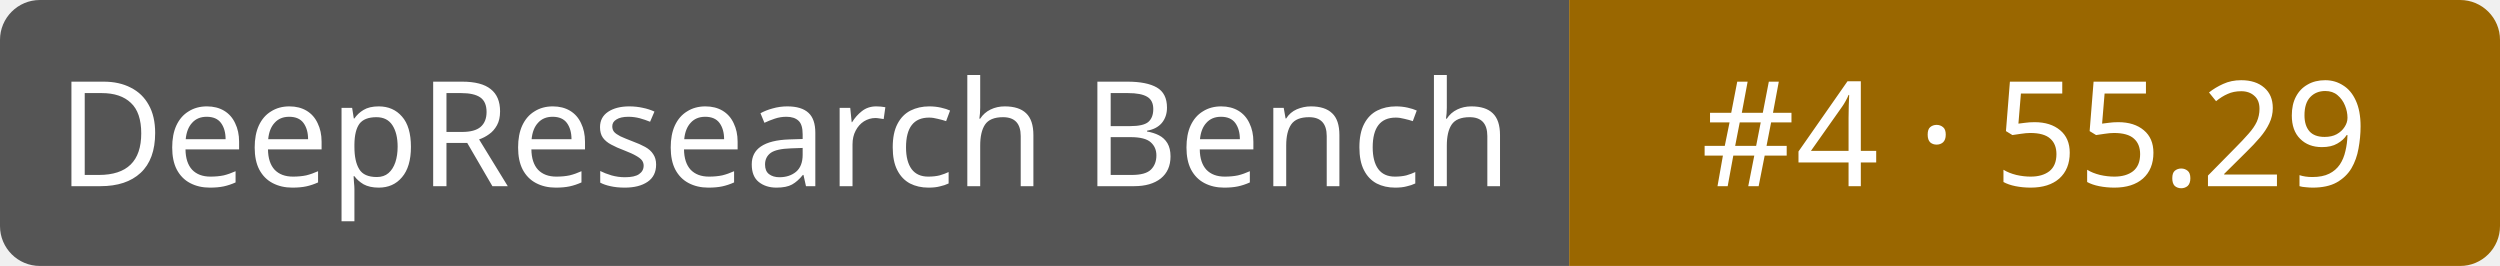
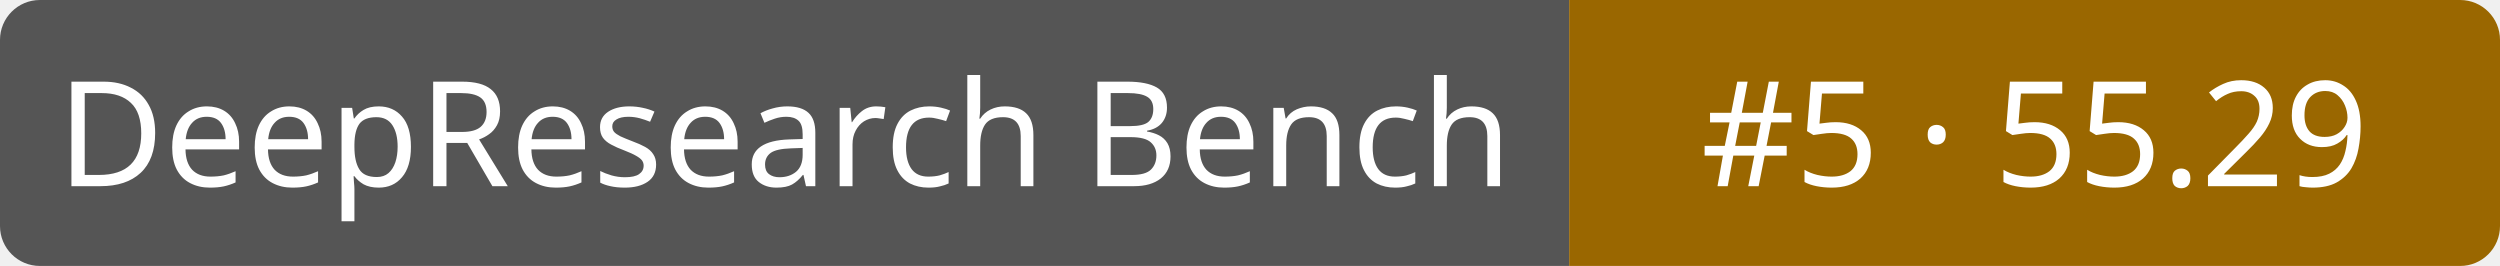
- <svg xmlns="http://www.w3.org/2000/svg" width="188.0" height="20" viewBox="0 0 188.0 20" role="img" aria-label="DeepResearch Bench: #4 · 55.29">
+ <svg xmlns="http://www.w3.org/2000/svg" width="188.0" height="20" viewBox="0 0 188.0 20" role="img" aria-label="DeepResearch Bench: #5 · 55.29">
  <clipPath id="r">
    <rect width="188.0" height="20" rx="3" />
  </clipPath>
  <g clip-path="url(#r)">
    <rect width="118.0" height="20" fill="#555555" />
    <rect x="118.0" width="70.0" height="20" fill="#9a6700" />
  </g>
  <g fill="#ffffff" font-family="system-ui, sans-serif" font-size="11" text-anchor="middle">
    <text x="59.0" y="14">DeepResearch Bench</text>
-     <text x="153.0" y="14">#4 · 55.29</text>
+     <text x="153.0" y="14">#5 · 55.29</text>
  </g>
</svg>
